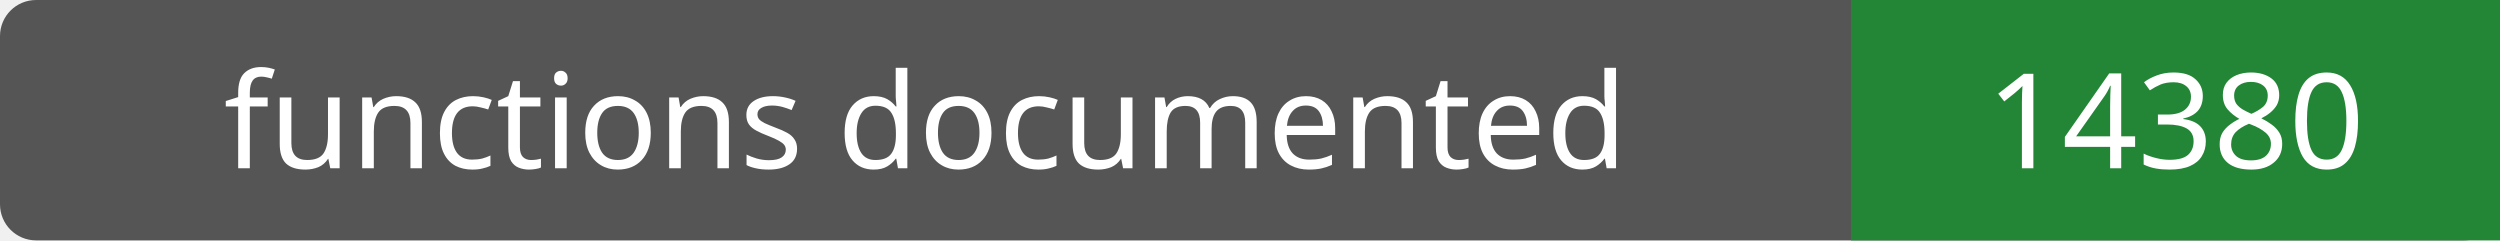
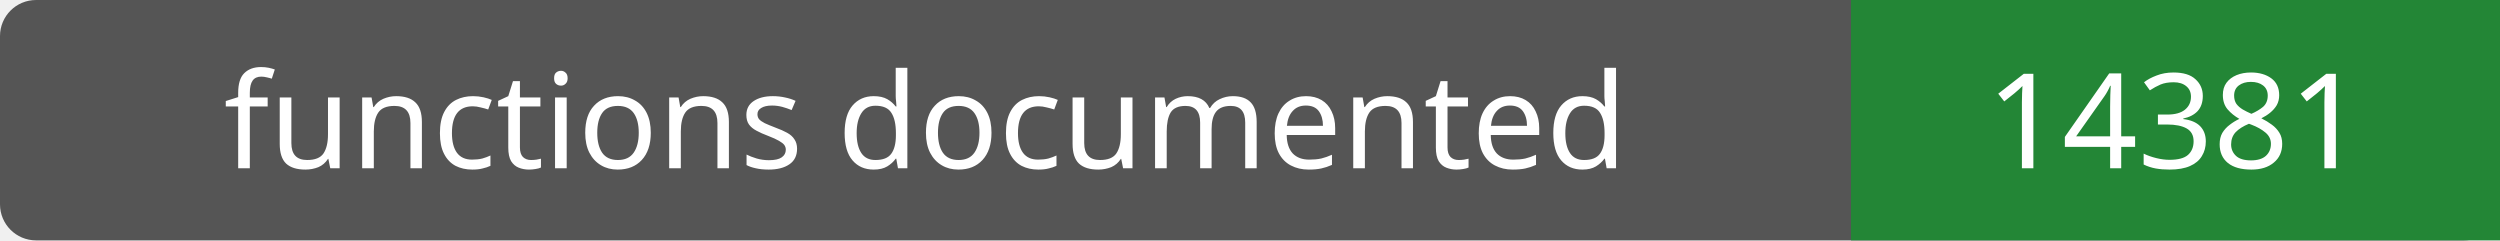
- <svg xmlns="http://www.w3.org/2000/svg" width="208" height="20" role="img" aria-label="functions documented: 14380">
+ <svg xmlns="http://www.w3.org/2000/svg" width="208" height="20" role="img" aria-label="functions documented: 14381">
  <rect width="208" height="20" rx="3" fill="#555" />
  <path fill="#238636" d="M154 0h54v20H154z" />
  <g fill="#fff" text-anchor="middle" font-family="Verdana,sans-serif" font-size="11">
    <text x="77.0" y="14">functions documented</text>
-     <text x="181.0" y="14">14380</text>
+     <text x="181.0" y="14">14381</text>
  </g>
</svg>
